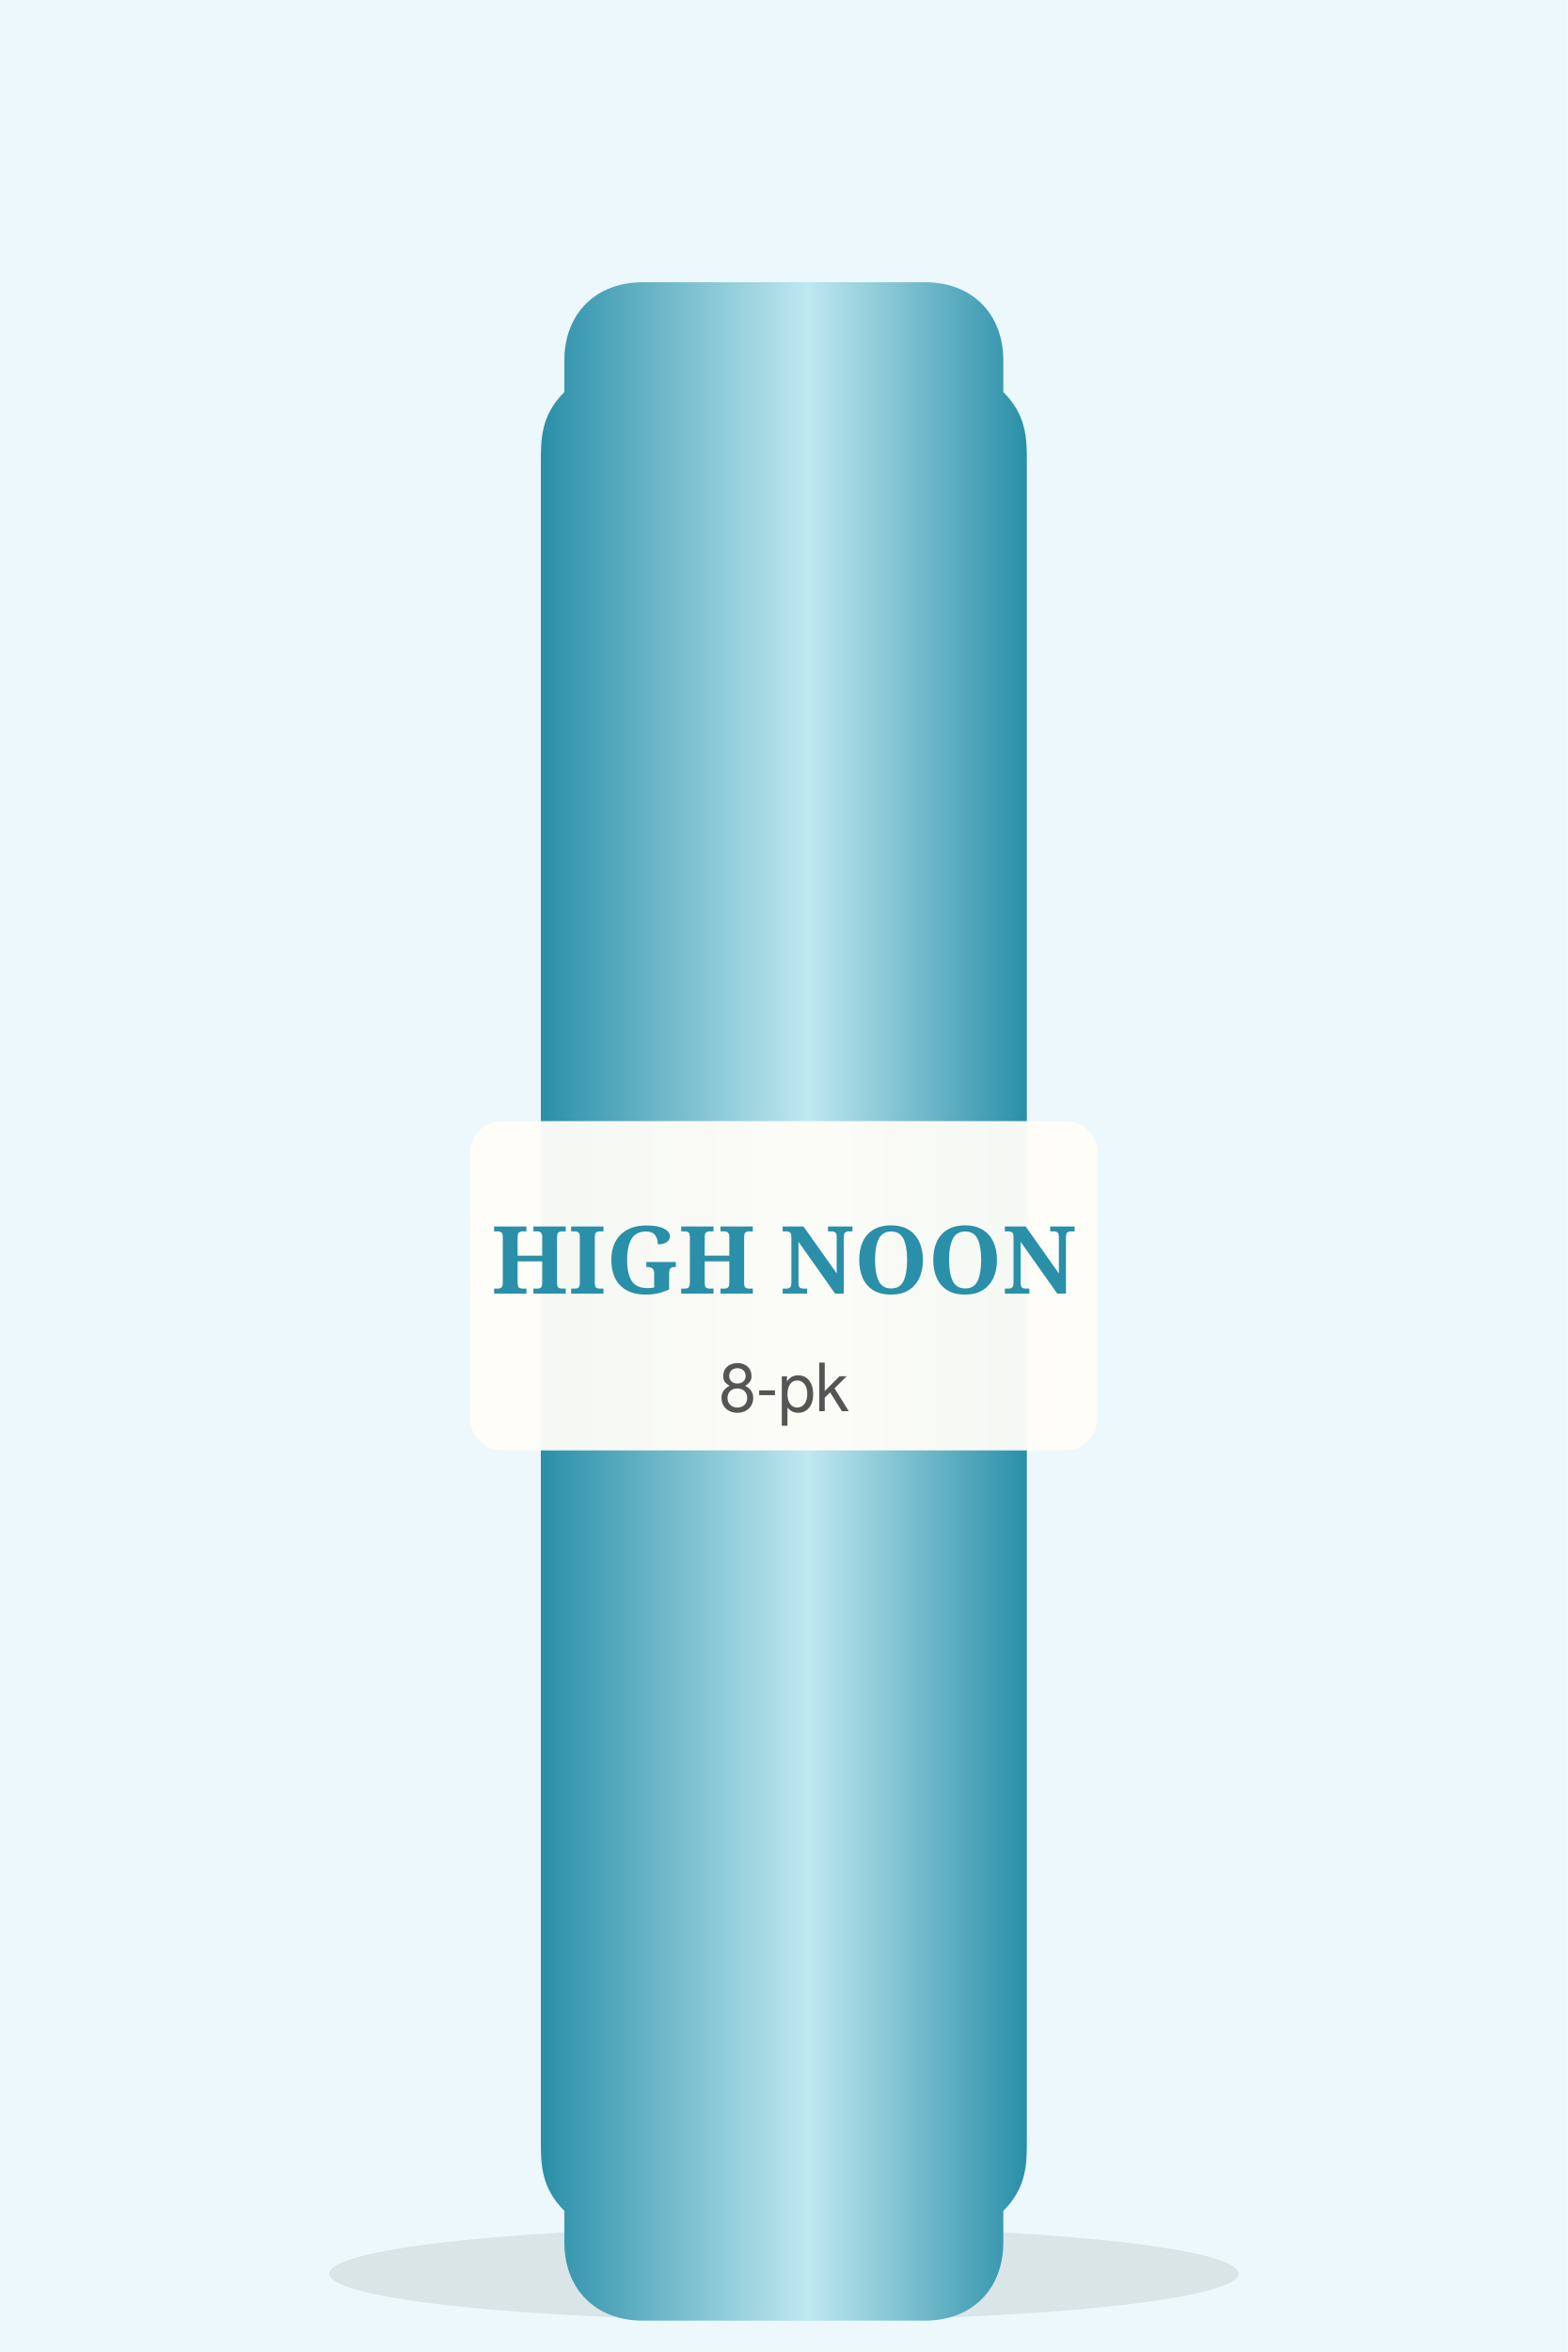
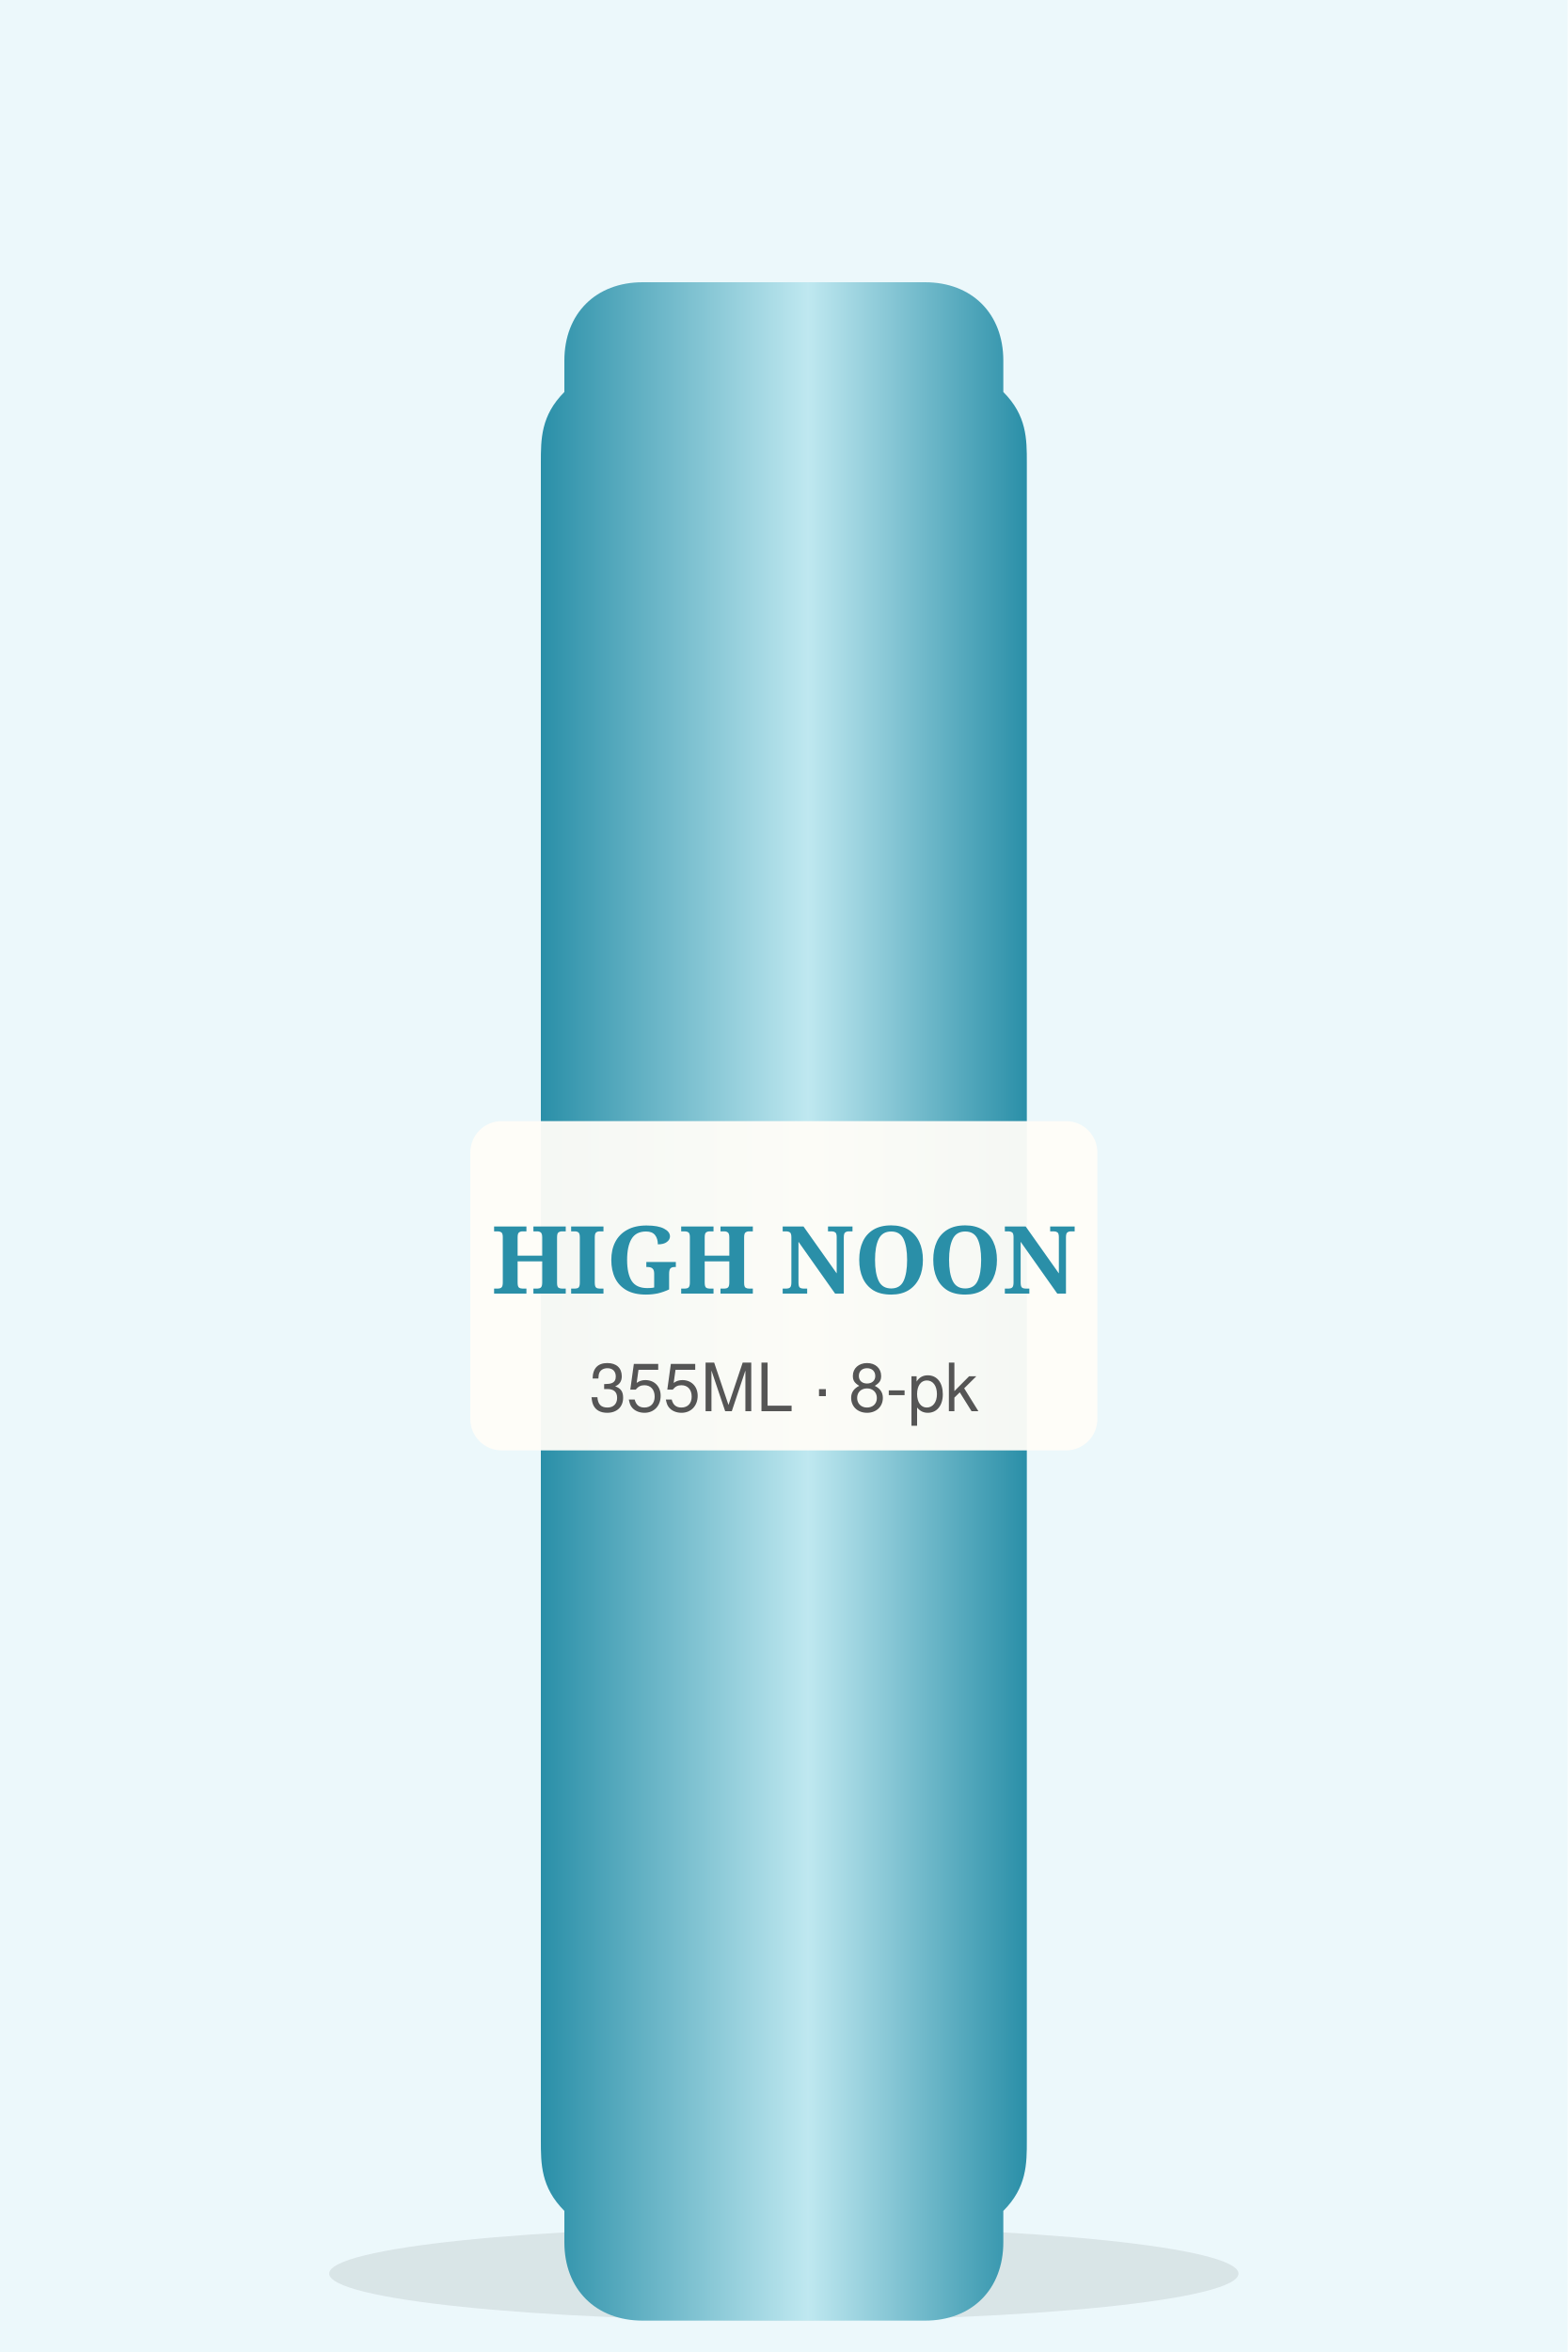
<svg xmlns="http://www.w3.org/2000/svg" viewBox="0 0 200 300" role="img" aria-label="High Noon Day Variety Pack illustration" class="ph">
  <defs>
    <linearGradient id="g62816" x1="0" x2="1">
      <stop offset="0" stop-color="#2a8fa8" />
      <stop offset=".55" stop-color="#bfe8f0" />
      <stop offset="1" stop-color="#2a8fa8" />
    </linearGradient>
  </defs>
  <rect width="200" height="300" fill="#ecf8fb" />
  <ellipse cx="100" cy="290" rx="58" ry="6" fill="#000" opacity=".08" />
  <path d="M72 46c0-6 4-10 10-10h36c6 0 10 4 10 10v4c3 3 3 6 3 9v214c0 3 0 6-3 9v4c0 6-4 10-10 10H82c-6 0-10-4-10-10v-4c-3-3-3-6-3-9V59c0-3 0-6 3-9z" fill="url(#g62816)" />
  <rect x="60" y="143" width="80" height="42" rx="4" fill="#fffdf8" opacity=".95" />
  <text x="100" y="165" text-anchor="middle" font-family="Georgia,serif" font-size="12.0" font-weight="700" fill="#2a8fa8">HIGH NOON</text>
-   <text x="100" y="180" text-anchor="middle" font-family="Helvetica,Arial,sans-serif" font-size="8.5" fill="#555">8-pk</text>
+   <text x="100" y="180" text-anchor="middle" font-family="Helvetica,Arial,sans-serif" font-size="8.5" fill="#555">355ML · 8-pk</text>
</svg>
